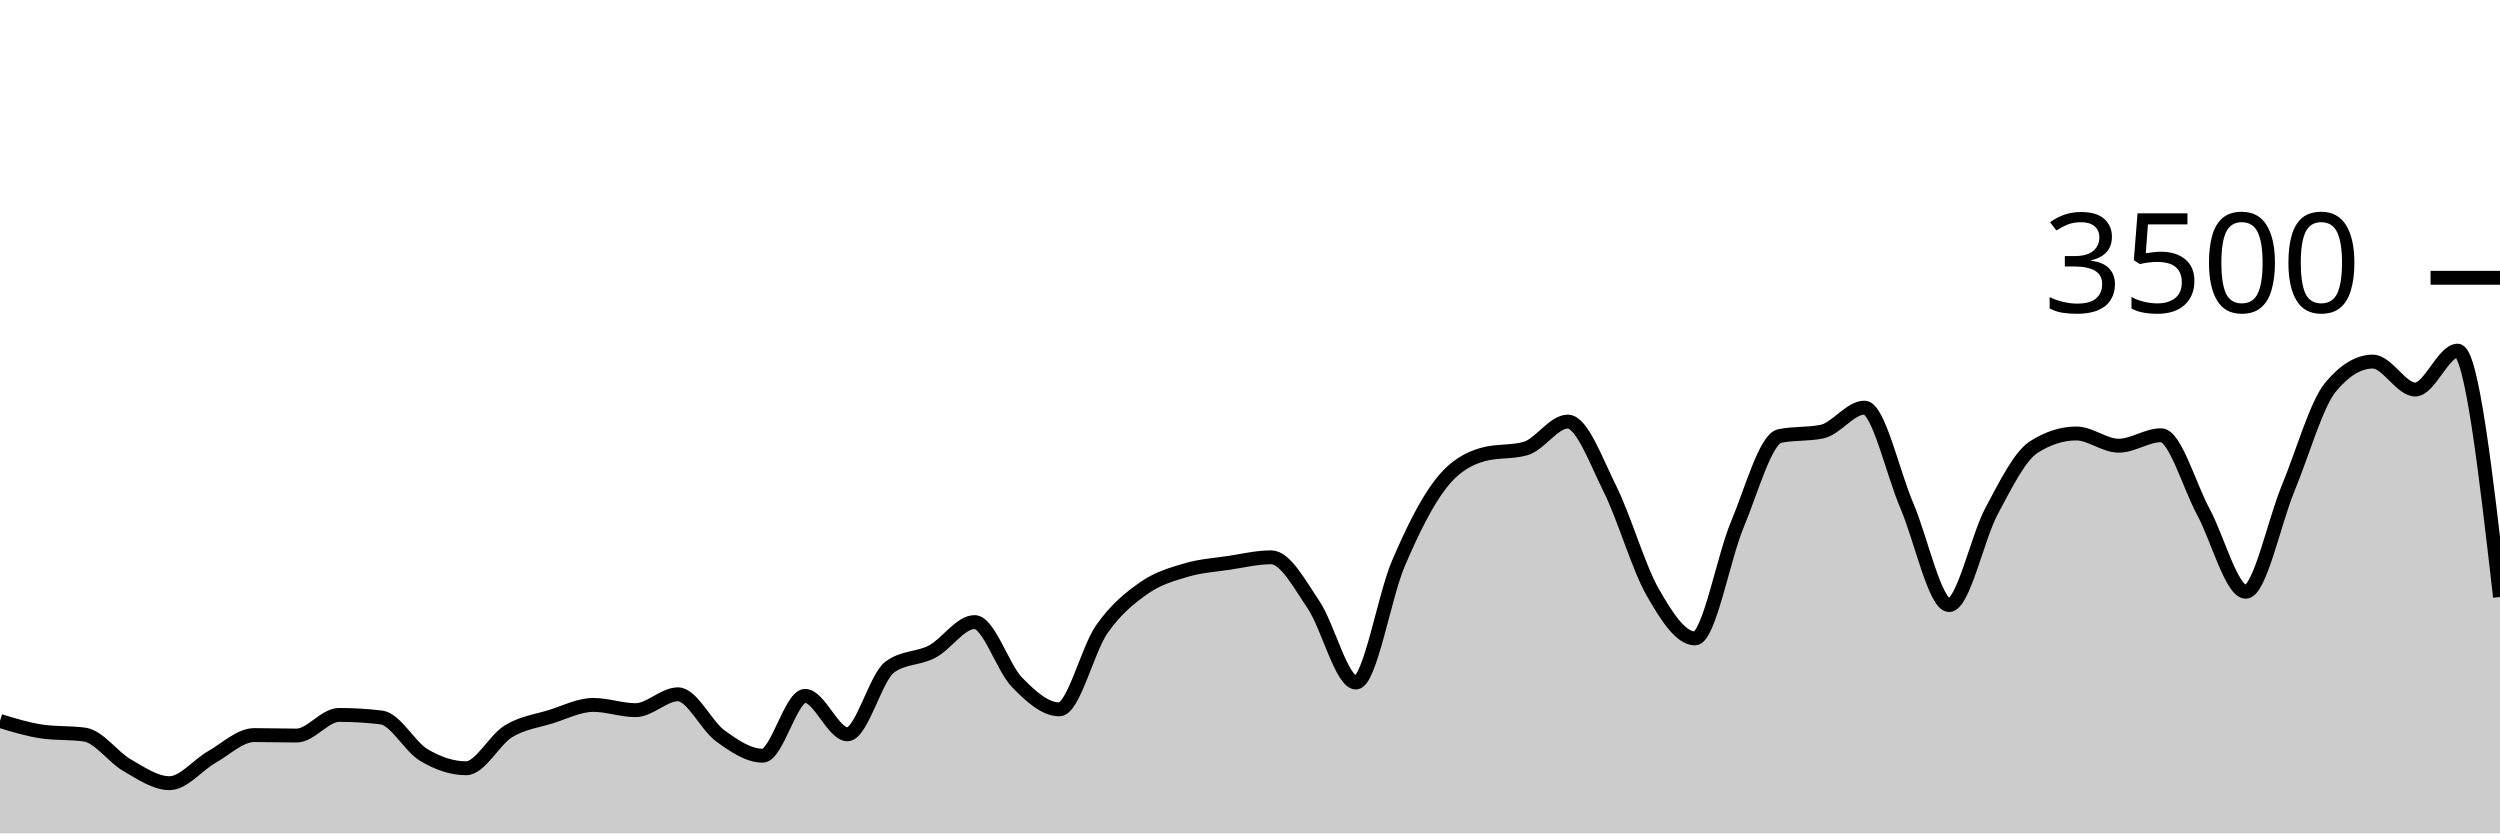
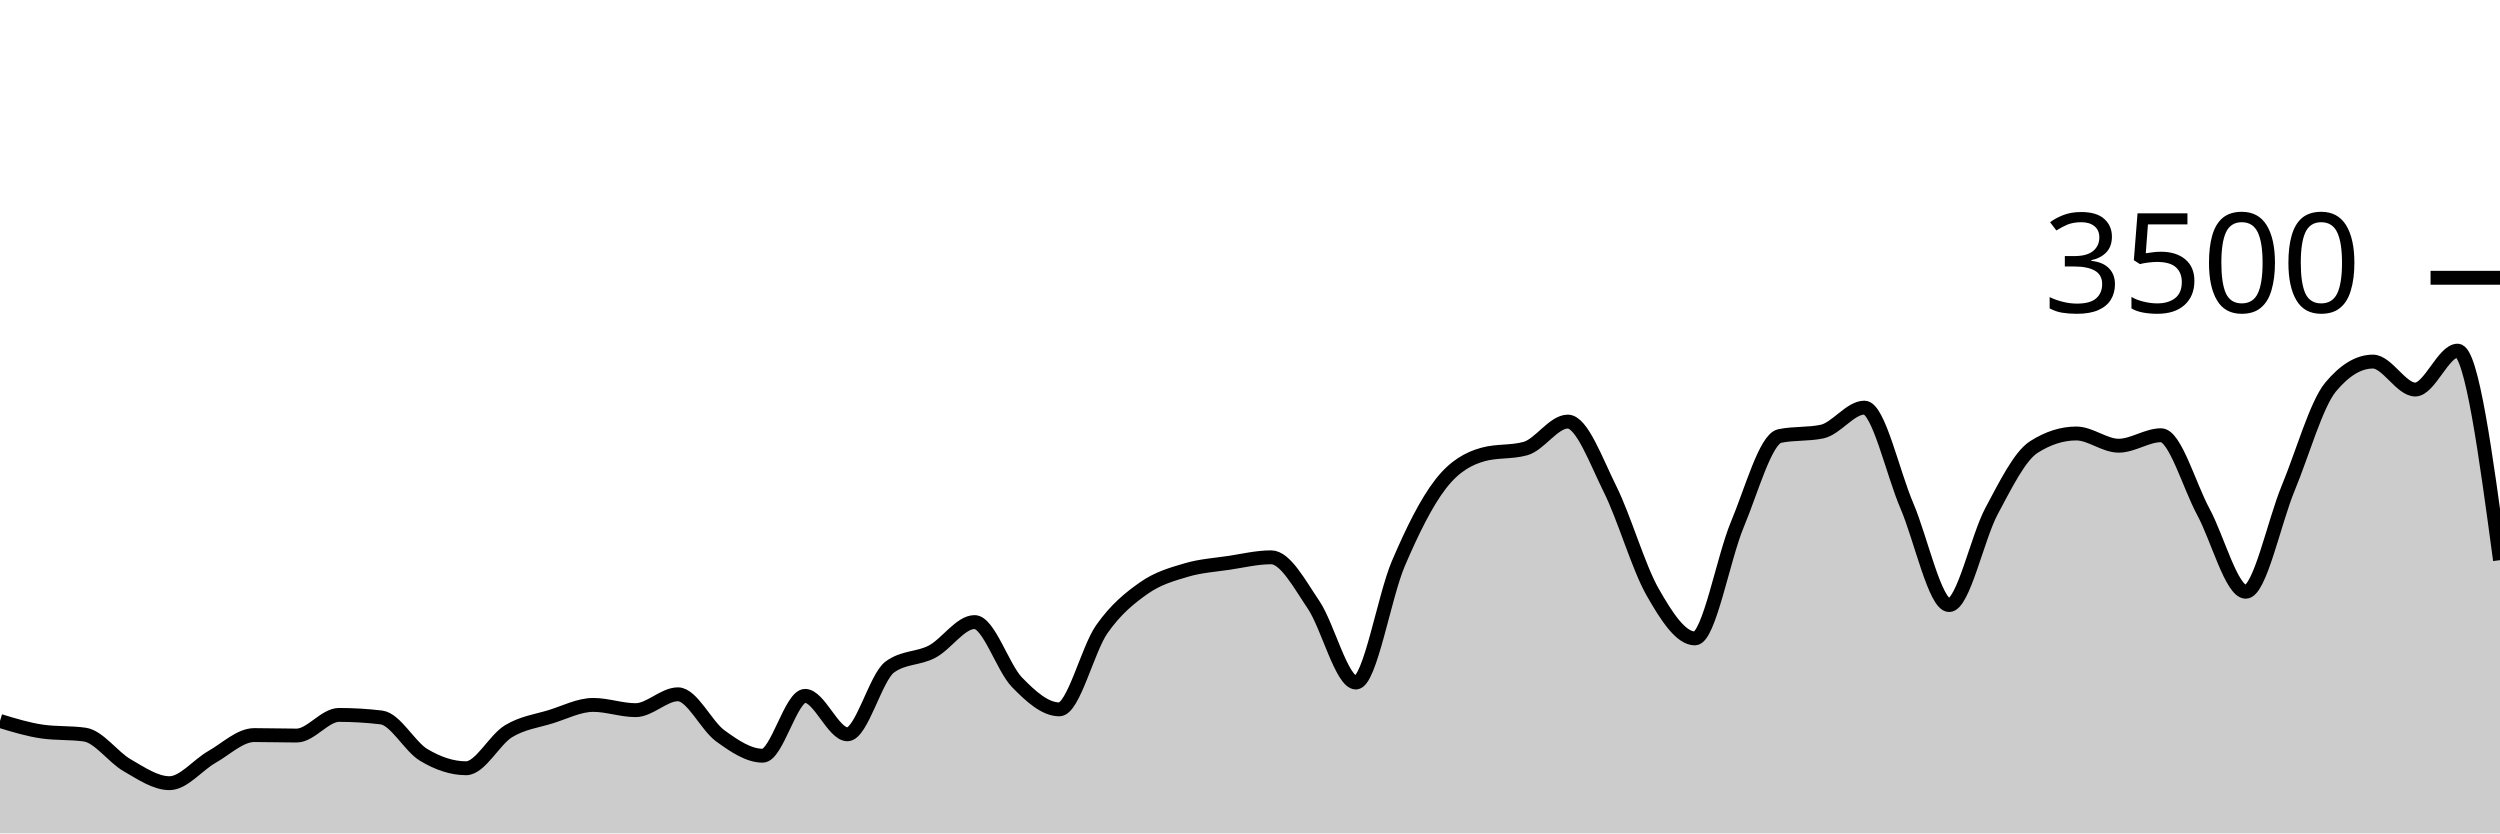
<svg xmlns="http://www.w3.org/2000/svg" viewBox="0 0 180 60">
  <g transform="translate(0,20)">
-     <path class="area" fill="rgba(0, 0, 0, 0.2)" d="M0,31.909C1.017,32.219,2.034,32.53,3.051,32.674C4.068,32.819,5.085,32.747,6.102,32.891C7.119,33.036,8.136,34.514,9.153,35.097C10.169,35.68,11.186,36.389,12.203,36.389C13.22,36.389,14.237,35.08,15.254,34.503C16.271,33.926,17.288,32.926,18.305,32.926C19.322,32.926,20.339,32.96,21.356,32.96C22.373,32.96,23.39,31.474,24.407,31.474C25.424,31.474,26.441,31.535,27.458,31.657C28.475,31.779,29.492,33.745,30.508,34.354C31.525,34.964,32.542,35.314,33.559,35.314C34.576,35.314,35.593,33.27,36.61,32.651C37.627,32.032,38.644,31.916,39.661,31.6C40.678,31.284,41.695,30.754,42.712,30.754C43.729,30.754,44.746,31.131,45.763,31.131C46.78,31.131,47.797,29.989,48.814,29.989C49.831,29.989,50.847,32.246,51.864,32.983C52.881,33.72,53.898,34.411,54.915,34.411C55.932,34.411,56.949,30.103,57.966,30.103C58.983,30.103,60,32.869,61.017,32.869C62.034,32.869,63.051,28.762,64.068,28.023C65.085,27.284,66.102,27.453,67.119,26.914C68.136,26.375,69.153,24.789,70.169,24.789C71.186,24.789,72.203,28.072,73.22,29.12C74.237,30.168,75.254,31.074,76.271,31.074C77.288,31.074,78.305,26.771,79.322,25.314C80.339,23.857,81.356,23.044,82.373,22.331C83.39,21.619,84.407,21.341,85.424,21.04C86.441,20.739,87.458,20.678,88.475,20.526C89.492,20.373,90.508,20.126,91.525,20.126C92.542,20.126,93.559,22.04,94.576,23.543C95.593,25.046,96.61,29.143,97.627,29.143C98.644,29.143,99.661,22.966,100.678,20.583C101.695,18.2,102.712,16.156,103.729,14.846C104.746,13.535,105.763,13.002,106.78,12.72C107.797,12.438,108.814,12.579,109.831,12.297C110.847,12.015,111.864,10.354,112.881,10.354C113.898,10.354,114.915,13.19,115.932,15.234C116.949,17.278,117.966,20.829,118.983,22.617C120,24.406,121.017,25.966,122.034,25.966C123.051,25.966,124.068,20.2,125.085,17.771C126.102,15.343,127.119,11.608,128.136,11.394C129.153,11.181,130.169,11.288,131.186,11.074C132.203,10.861,133.22,9.349,134.237,9.349C135.254,9.349,136.271,14.03,137.288,16.4C138.305,18.77,139.322,23.566,140.339,23.566C141.356,23.566,142.373,18.697,143.39,16.8C144.407,14.903,145.424,12.83,146.441,12.183C147.458,11.535,148.475,11.211,149.492,11.211C150.508,11.211,151.525,12.091,152.542,12.091C153.559,12.091,154.576,11.337,155.593,11.337C156.61,11.337,157.627,14.979,158.644,16.857C159.661,18.735,160.678,22.606,161.695,22.606C162.712,22.606,163.729,17.61,164.746,15.154C165.763,12.699,166.78,9.101,167.797,7.874C168.814,6.648,169.831,6.034,170.847,6.034C171.864,6.034,172.881,8.046,173.898,8.046C174.915,8.046,175.932,5.246,176.949,5.246C177.966,5.246,178.983,14.114,180,22.983L180,40C178.983,40,177.966,40,176.949,40C175.932,40,174.915,40,173.898,40C172.881,40,171.864,40,170.847,40C169.831,40,168.814,40,167.797,40C166.78,40,165.763,40,164.746,40C163.729,40,162.712,40,161.695,40C160.678,40,159.661,40,158.644,40C157.627,40,156.61,40,155.593,40C154.576,40,153.559,40,152.542,40C151.525,40,150.508,40,149.492,40C148.475,40,147.458,40,146.441,40C145.424,40,144.407,40,143.39,40C142.373,40,141.356,40,140.339,40C139.322,40,138.305,40,137.288,40C136.271,40,135.254,40,134.237,40C133.22,40,132.203,40,131.186,40C130.169,40,129.153,40,128.136,40C127.119,40,126.102,40,125.085,40C124.068,40,123.051,40,122.034,40C121.017,40,120,40,118.983,40C117.966,40,116.949,40,115.932,40C114.915,40,113.898,40,112.881,40C111.864,40,110.847,40,109.831,40C108.814,40,107.797,40,106.78,40C105.763,40,104.746,40,103.729,40C102.712,40,101.695,40,100.678,40C99.661,40,98.644,40,97.627,40C96.61,40,95.593,40,94.576,40C93.559,40,92.542,40,91.525,40C90.508,40,89.492,40,88.475,40C87.458,40,86.441,40,85.424,40C84.407,40,83.39,40,82.373,40C81.356,40,80.339,40,79.322,40C78.305,40,77.288,40,76.271,40C75.254,40,74.237,40,73.22,40C72.203,40,71.186,40,70.169,40C69.153,40,68.136,40,67.119,40C66.102,40,65.085,40,64.068,40C63.051,40,62.034,40,61.017,40C60,40,58.983,40,57.966,40C56.949,40,55.932,40,54.915,40C53.898,40,52.881,40,51.864,40C50.847,40,49.831,40,48.814,40C47.797,40,46.78,40,45.763,40C44.746,40,43.729,40,42.712,40C41.695,40,40.678,40,39.661,40C38.644,40,37.627,40,36.61,40C35.593,40,34.576,40,33.559,40C32.542,40,31.525,40,30.508,40C29.492,40,28.475,40,27.458,40C26.441,40,25.424,40,24.407,40C23.39,40,22.373,40,21.356,40C20.339,40,19.322,40,18.305,40C17.288,40,16.271,40,15.254,40C14.237,40,13.22,40,12.203,40C11.186,40,10.169,40,9.153,40C8.136,40,7.119,40,6.102,40C5.085,40,4.068,40,3.051,40C2.034,40,1.017,40,0,40Z" />
-     <path class="line" stroke="black" fill="none" d="M0,31.909C1.017,32.219,2.034,32.53,3.051,32.674C4.068,32.819,5.085,32.747,6.102,32.891C7.119,33.036,8.136,34.514,9.153,35.097C10.169,35.68,11.186,36.389,12.203,36.389C13.22,36.389,14.237,35.08,15.254,34.503C16.271,33.926,17.288,32.926,18.305,32.926C19.322,32.926,20.339,32.96,21.356,32.96C22.373,32.96,23.39,31.474,24.407,31.474C25.424,31.474,26.441,31.535,27.458,31.657C28.475,31.779,29.492,33.745,30.508,34.354C31.525,34.964,32.542,35.314,33.559,35.314C34.576,35.314,35.593,33.27,36.61,32.651C37.627,32.032,38.644,31.916,39.661,31.6C40.678,31.284,41.695,30.754,42.712,30.754C43.729,30.754,44.746,31.131,45.763,31.131C46.78,31.131,47.797,29.989,48.814,29.989C49.831,29.989,50.847,32.246,51.864,32.983C52.881,33.72,53.898,34.411,54.915,34.411C55.932,34.411,56.949,30.103,57.966,30.103C58.983,30.103,60,32.869,61.017,32.869C62.034,32.869,63.051,28.762,64.068,28.023C65.085,27.284,66.102,27.453,67.119,26.914C68.136,26.375,69.153,24.789,70.169,24.789C71.186,24.789,72.203,28.072,73.22,29.12C74.237,30.168,75.254,31.074,76.271,31.074C77.288,31.074,78.305,26.771,79.322,25.314C80.339,23.857,81.356,23.044,82.373,22.331C83.39,21.619,84.407,21.341,85.424,21.04C86.441,20.739,87.458,20.678,88.475,20.526C89.492,20.373,90.508,20.126,91.525,20.126C92.542,20.126,93.559,22.04,94.576,23.543C95.593,25.046,96.61,29.143,97.627,29.143C98.644,29.143,99.661,22.966,100.678,20.583C101.695,18.2,102.712,16.156,103.729,14.846C104.746,13.535,105.763,13.002,106.78,12.72C107.797,12.438,108.814,12.579,109.831,12.297C110.847,12.015,111.864,10.354,112.881,10.354C113.898,10.354,114.915,13.19,115.932,15.234C116.949,17.278,117.966,20.829,118.983,22.617C120,24.406,121.017,25.966,122.034,25.966C123.051,25.966,124.068,20.2,125.085,17.771C126.102,15.343,127.119,11.608,128.136,11.394C129.153,11.181,130.169,11.288,131.186,11.074C132.203,10.861,133.22,9.349,134.237,9.349C135.254,9.349,136.271,14.03,137.288,16.4C138.305,18.77,139.322,23.566,140.339,23.566C141.356,23.566,142.373,18.697,143.39,16.8C144.407,14.903,145.424,12.83,146.441,12.183C147.458,11.535,148.475,11.211,149.492,11.211C150.508,11.211,151.525,12.091,152.542,12.091C153.559,12.091,154.576,11.337,155.593,11.337C156.61,11.337,157.627,14.979,158.644,16.857C159.661,18.735,160.678,22.606,161.695,22.606C162.712,22.606,163.729,17.61,164.746,15.154C165.763,12.699,166.78,9.101,167.797,7.874C168.814,6.648,169.831,6.034,170.847,6.034C171.864,6.034,172.881,8.046,173.898,8.046C174.915,8.046,175.932,5.246,176.949,5.246C177.966,5.246,178.983,14.114,180,22.983" />
+     <path class="area" fill="rgba(0, 0, 0, 0.2)" d="M0,31.909C1.017,32.219,2.034,32.53,3.051,32.674C4.068,32.819,5.085,32.747,6.102,32.891C7.119,33.036,8.136,34.514,9.153,35.097C10.169,35.68,11.186,36.389,12.203,36.389C13.22,36.389,14.237,35.08,15.254,34.503C16.271,33.926,17.288,32.926,18.305,32.926C19.322,32.926,20.339,32.96,21.356,32.96C22.373,32.96,23.39,31.474,24.407,31.474C25.424,31.474,26.441,31.535,27.458,31.657C28.475,31.779,29.492,33.745,30.508,34.354C31.525,34.964,32.542,35.314,33.559,35.314C34.576,35.314,35.593,33.27,36.61,32.651C37.627,32.032,38.644,31.916,39.661,31.6C40.678,31.284,41.695,30.754,42.712,30.754C43.729,30.754,44.746,31.131,45.763,31.131C46.78,31.131,47.797,29.989,48.814,29.989C49.831,29.989,50.847,32.246,51.864,32.983C52.881,33.72,53.898,34.411,54.915,34.411C55.932,34.411,56.949,30.103,57.966,30.103C58.983,30.103,60,32.869,61.017,32.869C62.034,32.869,63.051,28.762,64.068,28.023C65.085,27.284,66.102,27.453,67.119,26.914C68.136,26.375,69.153,24.789,70.169,24.789C71.186,24.789,72.203,28.072,73.22,29.12C74.237,30.168,75.254,31.074,76.271,31.074C77.288,31.074,78.305,26.771,79.322,25.314C80.339,23.857,81.356,23.044,82.373,22.331C83.39,21.619,84.407,21.341,85.424,21.04C86.441,20.739,87.458,20.678,88.475,20.526C89.492,20.373,90.508,20.126,91.525,20.126C92.542,20.126,93.559,22.04,94.576,23.543C95.593,25.046,96.61,29.143,97.627,29.143C98.644,29.143,99.661,22.966,100.678,20.583C101.695,18.2,102.712,16.156,103.729,14.846C104.746,13.535,105.763,13.002,106.78,12.72C107.797,12.438,108.814,12.579,109.831,12.297C110.847,12.015,111.864,10.354,112.881,10.354C113.898,10.354,114.915,13.19,115.932,15.234C116.949,17.278,117.966,20.829,118.983,22.617C120,24.406,121.017,25.966,122.034,25.966C123.051,25.966,124.068,20.2,125.085,17.771C126.102,15.343,127.119,11.608,128.136,11.394C129.153,11.181,130.169,11.288,131.186,11.074C132.203,10.861,133.22,9.349,134.237,9.349C135.254,9.349,136.271,14.03,137.288,16.4C138.305,18.77,139.322,23.566,140.339,23.566C141.356,23.566,142.373,18.697,143.39,16.8C144.407,14.903,145.424,12.83,146.441,12.183C147.458,11.535,148.475,11.211,149.492,11.211C150.508,11.211,151.525,12.091,152.542,12.091C153.559,12.091,154.576,11.337,155.593,11.337C156.61,11.337,157.627,14.979,158.644,16.857C159.661,18.735,160.678,22.606,161.695,22.606C162.712,22.606,163.729,17.61,164.746,15.154C165.763,12.699,166.78,9.101,167.797,7.874C168.814,6.648,169.831,6.034,170.847,6.034C171.864,6.034,172.881,8.046,173.898,8.046C174.915,8.046,175.932,5.246,176.949,5.246C177.966,5.246,178.983,12.789,180,20.331L180,40C178.983,40,177.966,40,176.949,40C175.932,40,174.915,40,173.898,40C172.881,40,171.864,40,170.847,40C169.831,40,168.814,40,167.797,40C166.78,40,165.763,40,164.746,40C163.729,40,162.712,40,161.695,40C160.678,40,159.661,40,158.644,40C157.627,40,156.61,40,155.593,40C154.576,40,153.559,40,152.542,40C151.525,40,150.508,40,149.492,40C148.475,40,147.458,40,146.441,40C145.424,40,144.407,40,143.39,40C142.373,40,141.356,40,140.339,40C139.322,40,138.305,40,137.288,40C136.271,40,135.254,40,134.237,40C133.22,40,132.203,40,131.186,40C130.169,40,129.153,40,128.136,40C127.119,40,126.102,40,125.085,40C124.068,40,123.051,40,122.034,40C121.017,40,120,40,118.983,40C117.966,40,116.949,40,115.932,40C114.915,40,113.898,40,112.881,40C111.864,40,110.847,40,109.831,40C108.814,40,107.797,40,106.78,40C105.763,40,104.746,40,103.729,40C102.712,40,101.695,40,100.678,40C99.661,40,98.644,40,97.627,40C96.61,40,95.593,40,94.576,40C93.559,40,92.542,40,91.525,40C90.508,40,89.492,40,88.475,40C87.458,40,86.441,40,85.424,40C84.407,40,83.39,40,82.373,40C81.356,40,80.339,40,79.322,40C78.305,40,77.288,40,76.271,40C75.254,40,74.237,40,73.22,40C72.203,40,71.186,40,70.169,40C69.153,40,68.136,40,67.119,40C66.102,40,65.085,40,64.068,40C63.051,40,62.034,40,61.017,40C60,40,58.983,40,57.966,40C56.949,40,55.932,40,54.915,40C53.898,40,52.881,40,51.864,40C50.847,40,49.831,40,48.814,40C47.797,40,46.78,40,45.763,40C44.746,40,43.729,40,42.712,40C41.695,40,40.678,40,39.661,40C38.644,40,37.627,40,36.61,40C35.593,40,34.576,40,33.559,40C32.542,40,31.525,40,30.508,40C29.492,40,28.475,40,27.458,40C26.441,40,25.424,40,24.407,40C23.39,40,22.373,40,21.356,40C20.339,40,19.322,40,18.305,40C17.288,40,16.271,40,15.254,40C14.237,40,13.22,40,12.203,40C11.186,40,10.169,40,9.153,40C8.136,40,7.119,40,6.102,40C5.085,40,4.068,40,3.051,40C2.034,40,1.017,40,0,40Z" />
+     <path class="line" stroke="black" fill="none" d="M0,31.909C1.017,32.219,2.034,32.53,3.051,32.674C4.068,32.819,5.085,32.747,6.102,32.891C7.119,33.036,8.136,34.514,9.153,35.097C10.169,35.68,11.186,36.389,12.203,36.389C13.22,36.389,14.237,35.08,15.254,34.503C16.271,33.926,17.288,32.926,18.305,32.926C19.322,32.926,20.339,32.96,21.356,32.96C22.373,32.96,23.39,31.474,24.407,31.474C25.424,31.474,26.441,31.535,27.458,31.657C28.475,31.779,29.492,33.745,30.508,34.354C31.525,34.964,32.542,35.314,33.559,35.314C34.576,35.314,35.593,33.27,36.61,32.651C37.627,32.032,38.644,31.916,39.661,31.6C40.678,31.284,41.695,30.754,42.712,30.754C43.729,30.754,44.746,31.131,45.763,31.131C46.78,31.131,47.797,29.989,48.814,29.989C49.831,29.989,50.847,32.246,51.864,32.983C52.881,33.72,53.898,34.411,54.915,34.411C55.932,34.411,56.949,30.103,57.966,30.103C58.983,30.103,60,32.869,61.017,32.869C62.034,32.869,63.051,28.762,64.068,28.023C65.085,27.284,66.102,27.453,67.119,26.914C68.136,26.375,69.153,24.789,70.169,24.789C71.186,24.789,72.203,28.072,73.22,29.12C74.237,30.168,75.254,31.074,76.271,31.074C77.288,31.074,78.305,26.771,79.322,25.314C80.339,23.857,81.356,23.044,82.373,22.331C83.39,21.619,84.407,21.341,85.424,21.04C86.441,20.739,87.458,20.678,88.475,20.526C89.492,20.373,90.508,20.126,91.525,20.126C92.542,20.126,93.559,22.04,94.576,23.543C95.593,25.046,96.61,29.143,97.627,29.143C98.644,29.143,99.661,22.966,100.678,20.583C101.695,18.2,102.712,16.156,103.729,14.846C104.746,13.535,105.763,13.002,106.78,12.72C107.797,12.438,108.814,12.579,109.831,12.297C110.847,12.015,111.864,10.354,112.881,10.354C113.898,10.354,114.915,13.19,115.932,15.234C116.949,17.278,117.966,20.829,118.983,22.617C120,24.406,121.017,25.966,122.034,25.966C123.051,25.966,124.068,20.2,125.085,17.771C126.102,15.343,127.119,11.608,128.136,11.394C129.153,11.181,130.169,11.288,131.186,11.074C132.203,10.861,133.22,9.349,134.237,9.349C135.254,9.349,136.271,14.03,137.288,16.4C138.305,18.77,139.322,23.566,140.339,23.566C141.356,23.566,142.373,18.697,143.39,16.8C144.407,14.903,145.424,12.83,146.441,12.183C147.458,11.535,148.475,11.211,149.492,11.211C150.508,11.211,151.525,12.091,152.542,12.091C153.559,12.091,154.576,11.337,155.593,11.337C156.61,11.337,157.627,14.979,158.644,16.857C159.661,18.735,160.678,22.606,161.695,22.606C162.712,22.606,163.729,17.61,164.746,15.154C165.763,12.699,166.78,9.101,167.797,7.874C168.814,6.648,169.831,6.034,170.847,6.034C171.864,6.034,172.881,8.046,173.898,8.046C174.915,8.046,175.932,5.246,176.949,5.246C177.966,5.246,178.983,12.789,180,20.331" />
    <path class="axis-ceiling" stroke-width="1" stroke="black" fill="none" d="M175,0L180,0" />
    <text class="axis-ceiling-label" font-family="sans-serif" text-anchor="end" font-size="10px" x="170" y="2.5">3500</text>
  </g>
</svg>
